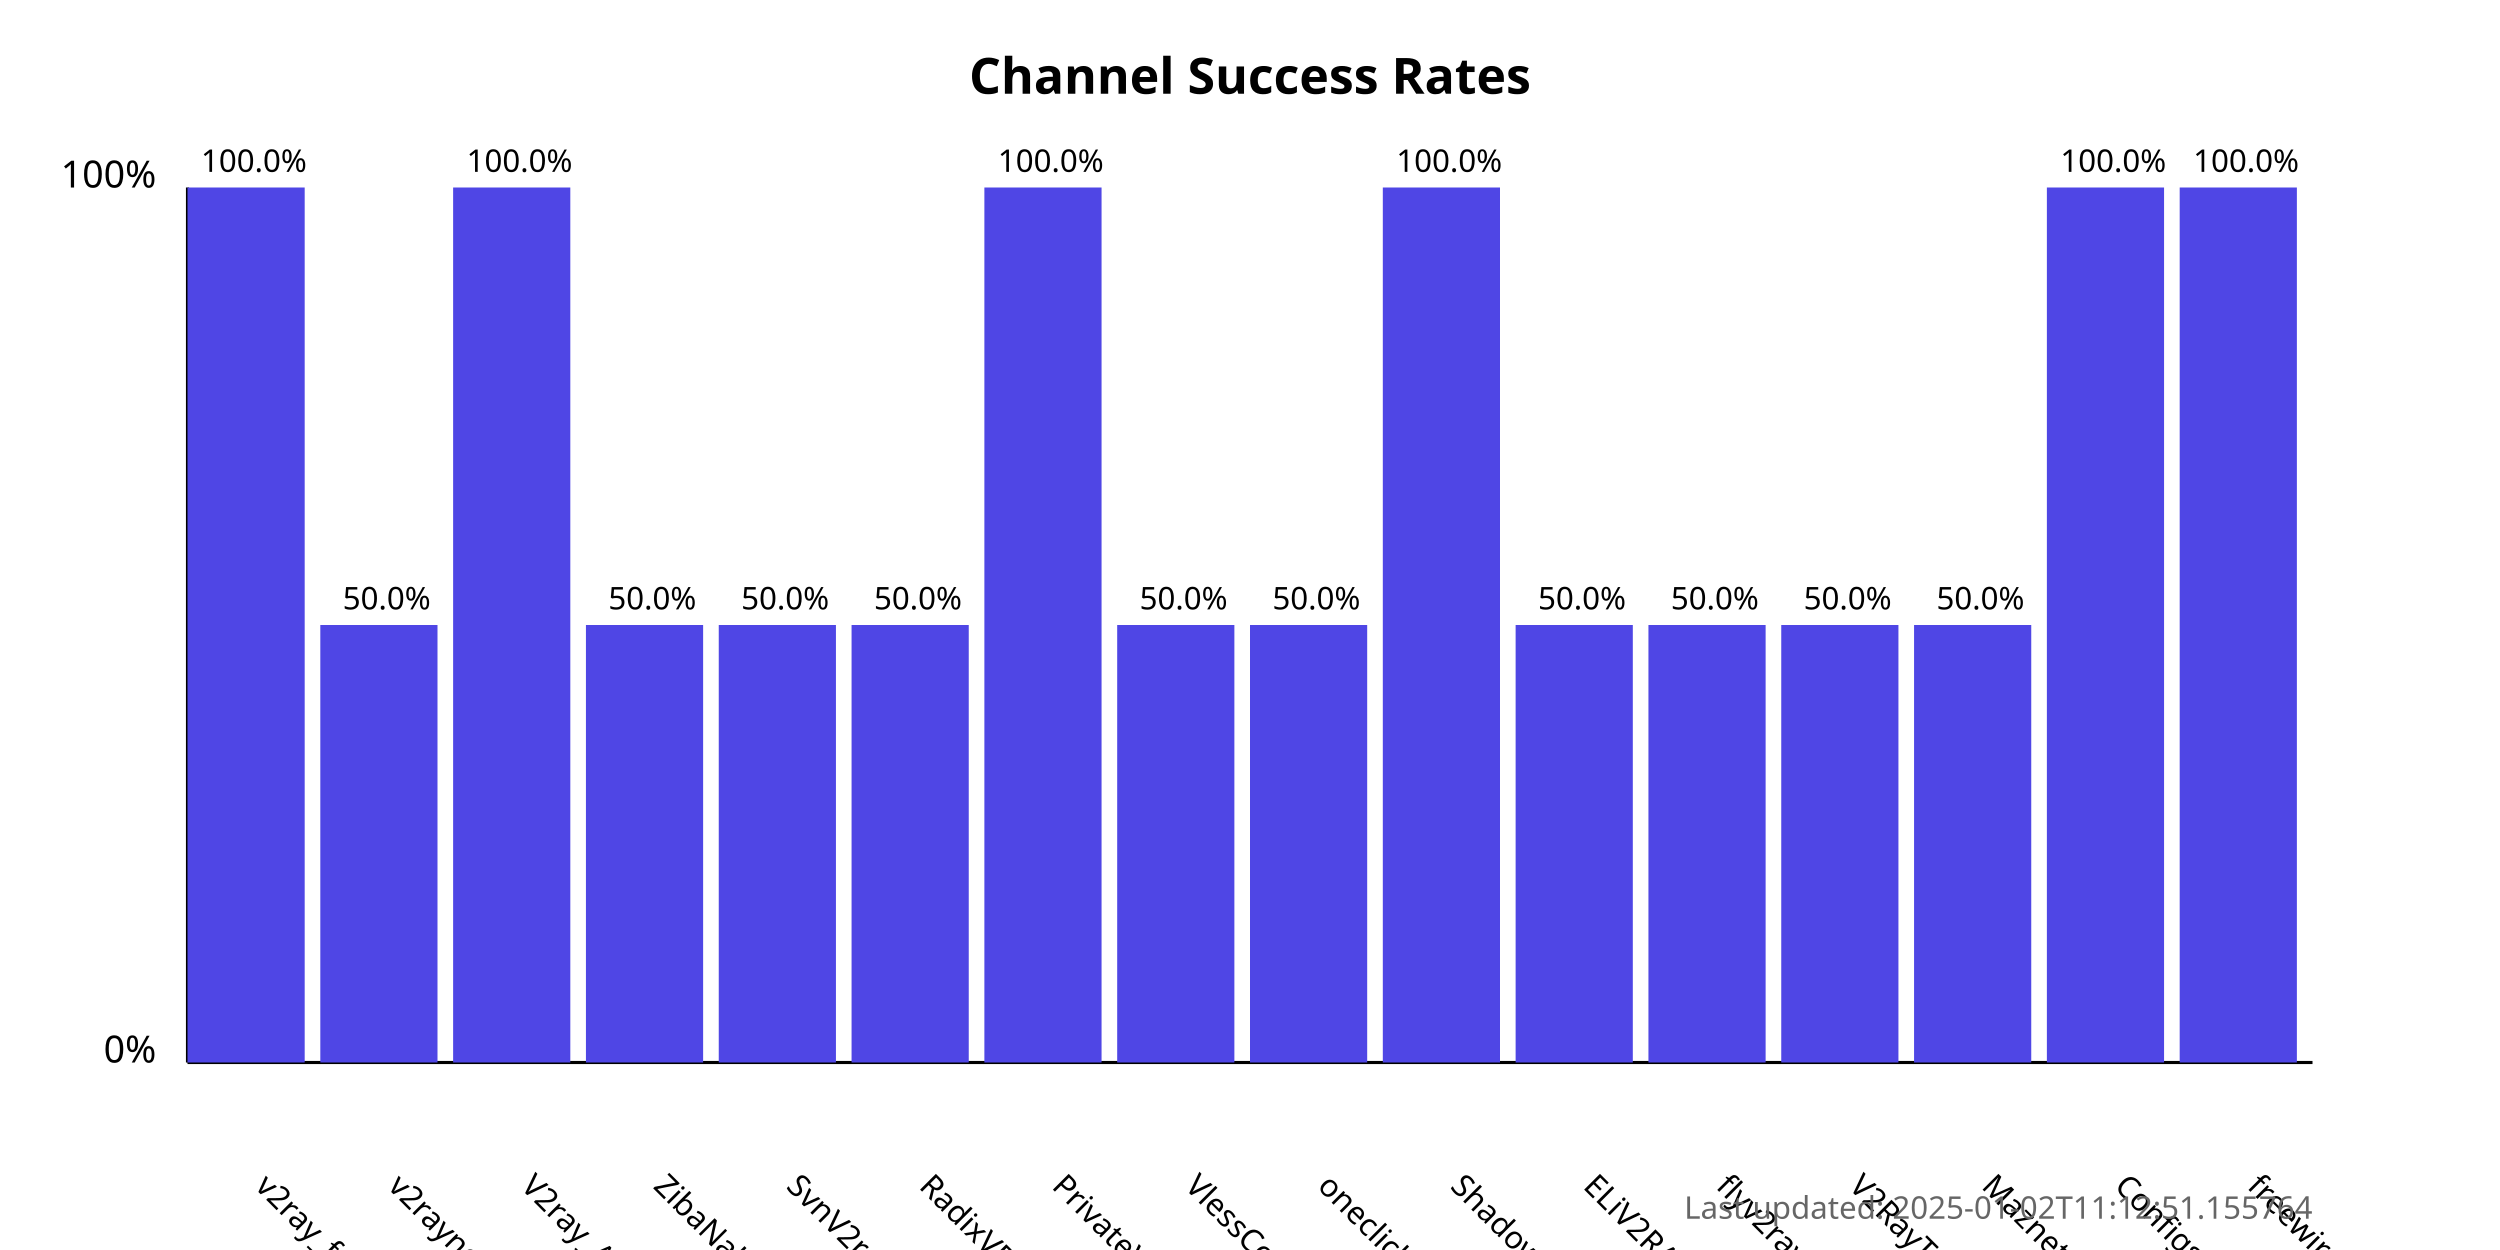
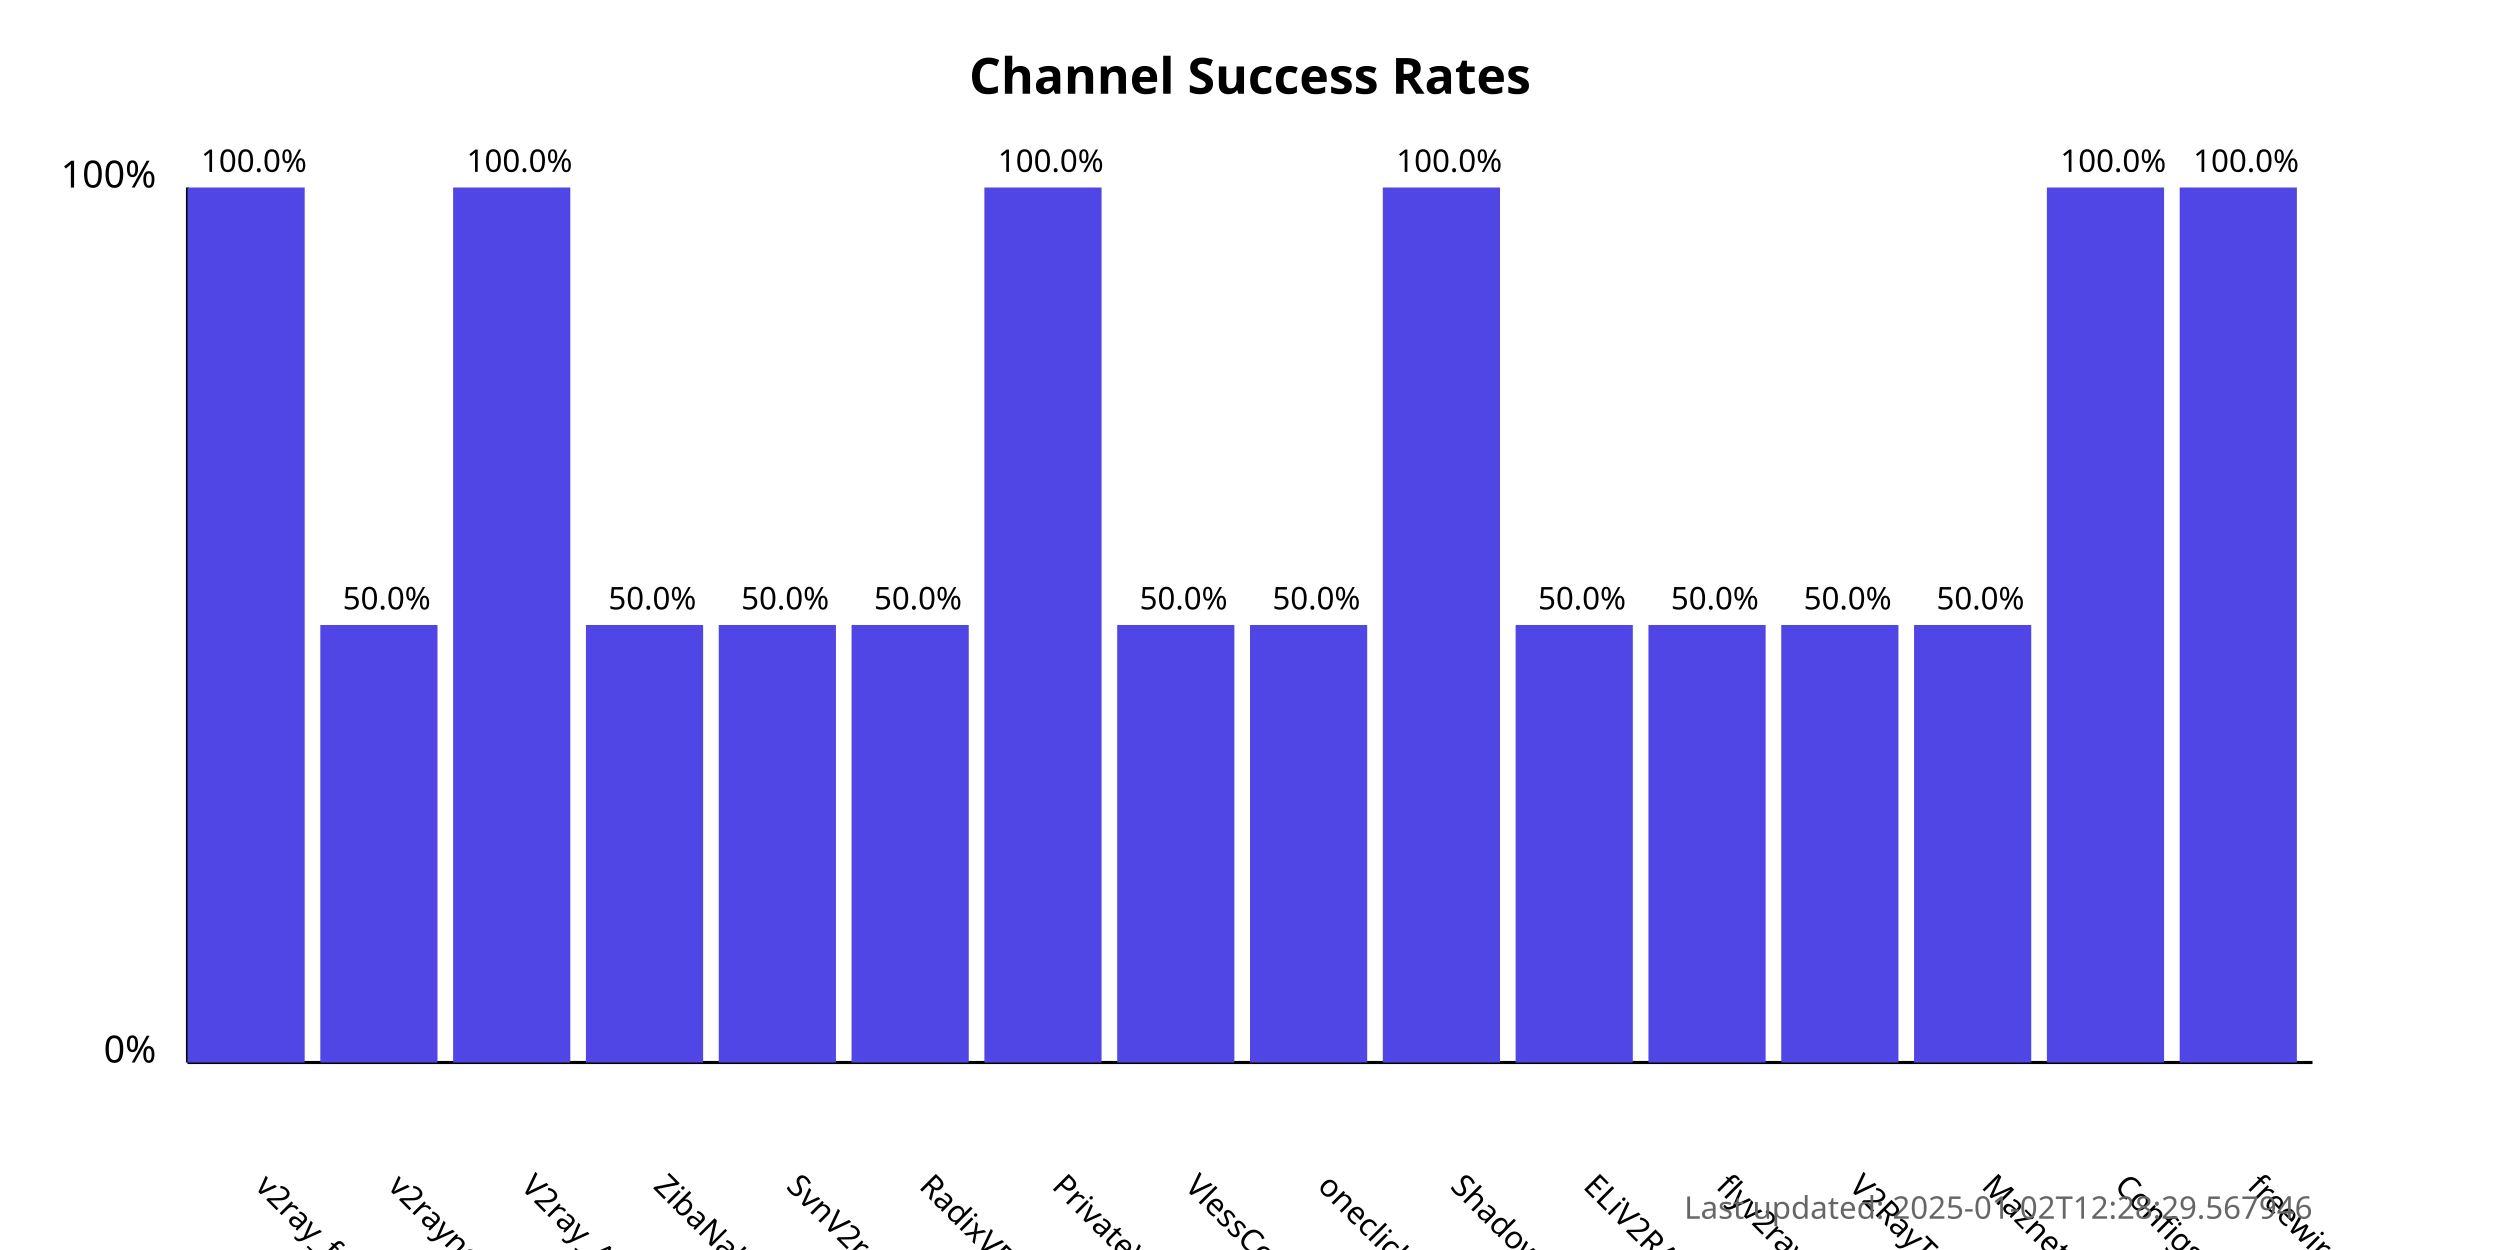
<svg xmlns="http://www.w3.org/2000/svg" width="800" height="400">
  <style>
            .chart-title { font: bold 16px sans-serif; }
            .axis-label { font: 12px sans-serif; }
            .tick-label { font: 10px sans-serif; }
            .bar { fill: #4f46e5; }
            .bar:hover { fill: #6366f1; }
            .timestamp { font: 10px sans-serif; fill: #666; }
        </style>
  <text x="400.0" y="30" text-anchor="middle" class="chart-title">
            Channel Success Rates
        </text>
  <line x1="60" y1="340" x2="60" y2="60" stroke="black" stroke-width="1" />
  <line x1="60" y1="340" x2="740" y2="340" stroke="black" stroke-width="1" />
  <text x="50" y="340" text-anchor="end" class="axis-label">0%</text>
  <text x="50" y="60" text-anchor="end" class="axis-label">100%</text>
  <g>
    <rect x="60" y="60.0" width="37.5" height="280.0" class="bar" />
    <text x="81.25" y="380" transform="rotate(45, 81.25, 380)" text-anchor="start" class="tick-label">
                v2ray_free_conf
            </text>
    <text x="81.25" y="55.0" text-anchor="middle" class="tick-label">
                100.0%
            </text>
  </g>
  <g>
    <rect x="102.5" y="200.0" width="37.5" height="140.0" class="bar" />
    <text x="123.75" y="380" transform="rotate(45, 123.75, 380)" text-anchor="start" class="tick-label">
                v2rayngvpn
            </text>
    <text x="123.75" y="195.0" text-anchor="middle" class="tick-label">
                50.0%
            </text>
  </g>
  <g>
    <rect x="145.0" y="60.0" width="37.5" height="280.0" class="bar" />
    <text x="166.25" y="380" transform="rotate(45, 166.25, 380)" text-anchor="start" class="tick-label">
                V2ray_Alpha
            </text>
    <text x="166.25" y="55.0" text-anchor="middle" class="tick-label">
                100.0%
            </text>
  </g>
  <g>
    <rect x="187.5" y="200.0" width="37.5" height="140.0" class="bar" />
    <text x="208.75" y="380" transform="rotate(45, 208.75, 380)" text-anchor="start" class="tick-label">
                ZibaNabz
            </text>
    <text x="208.75" y="195.0" text-anchor="middle" class="tick-label">
                50.0%
            </text>
  </g>
  <g>
    <rect x="230.0" y="200.0" width="37.5" height="140.0" class="bar" />
    <text x="251.25" y="380" transform="rotate(45, 251.25, 380)" text-anchor="start" class="tick-label">
                SvnV2ray
            </text>
    <text x="251.25" y="195.0" text-anchor="middle" class="tick-label">
                50.0%
            </text>
  </g>
  <g>
    <rect x="272.5" y="200.0" width="37.5" height="140.0" class="bar" />
    <text x="293.75" y="380" transform="rotate(45, 293.75, 380)" text-anchor="start" class="tick-label">
                RadixVPN
            </text>
    <text x="293.75" y="195.0" text-anchor="middle" class="tick-label">
                50.0%
            </text>
  </g>
  <g>
    <rect x="315.0" y="60.0" width="37.5" height="280.0" class="bar" />
    <text x="336.25" y="380" transform="rotate(45, 336.25, 380)" text-anchor="start" class="tick-label">
                PrivateVPNs
            </text>
    <text x="336.25" y="55.0" text-anchor="middle" class="tick-label">
                100.0%
            </text>
  </g>
  <g>
    <rect x="357.5" y="200.0" width="37.5" height="140.0" class="bar" />
    <text x="378.75" y="380" transform="rotate(45, 378.75, 380)" text-anchor="start" class="tick-label">
                VlessConfig
            </text>
    <text x="378.75" y="195.0" text-anchor="middle" class="tick-label">
                50.0%
            </text>
  </g>
  <g>
    <rect x="400.0" y="200.0" width="37.5" height="140.0" class="bar" />
    <text x="421.25" y="380" transform="rotate(45, 421.25, 380)" text-anchor="start" class="tick-label">
                oneclickvpnkeys
            </text>
    <text x="421.25" y="195.0" text-anchor="middle" class="tick-label">
                50.0%
            </text>
  </g>
  <g>
    <rect x="442.5" y="60.0" width="37.5" height="280.0" class="bar" />
    <text x="463.75" y="380" transform="rotate(45, 463.75, 380)" text-anchor="start" class="tick-label">
                ShadowProxy66
            </text>
    <text x="463.75" y="55.0" text-anchor="middle" class="tick-label">
                100.0%
            </text>
  </g>
  <g>
    <rect x="485.0" y="200.0" width="37.5" height="140.0" class="bar" />
    <text x="506.25" y="380" transform="rotate(45, 506.25, 380)" text-anchor="start" class="tick-label">
                ELiV2RAY
            </text>
    <text x="506.25" y="195.0" text-anchor="middle" class="tick-label">
                50.0%
            </text>
  </g>
  <g>
    <rect x="527.5" y="200.0" width="37.5" height="140.0" class="bar" />
    <text x="548.75" y="380" transform="rotate(45, 548.75, 380)" text-anchor="start" class="tick-label">
                flyv2ray
            </text>
    <text x="548.75" y="195.0" text-anchor="middle" class="tick-label">
                50.0%
            </text>
  </g>
  <g>
    <rect x="570.0" y="200.0" width="37.5" height="140.0" class="bar" />
    <text x="591.25" y="380" transform="rotate(45, 591.25, 380)" text-anchor="start" class="tick-label">
                V2RayTz
            </text>
    <text x="591.25" y="195.0" text-anchor="middle" class="tick-label">
                50.0%
            </text>
  </g>
  <g>
    <rect x="612.5" y="200.0" width="37.5" height="140.0" class="bar" />
    <text x="633.75" y="380" transform="rotate(45, 633.75, 380)" text-anchor="start" class="tick-label">
                Maznet
            </text>
    <text x="633.75" y="195.0" text-anchor="middle" class="tick-label">
                50.0%
            </text>
  </g>
  <g>
    <rect x="655.0" y="60.0" width="37.5" height="280.0" class="bar" />
    <text x="676.25" y="380" transform="rotate(45, 676.25, 380)" text-anchor="start" class="tick-label">
                ConfigsHUB
            </text>
    <text x="676.25" y="55.0" text-anchor="middle" class="tick-label">
                100.0%
            </text>
  </g>
  <g>
    <rect x="697.5" y="60.0" width="37.5" height="280.0" class="bar" />
    <text x="718.75" y="380" transform="rotate(45, 718.75, 380)" text-anchor="start" class="tick-label">
                freewireguard
            </text>
    <text x="718.75" y="55.0" text-anchor="middle" class="tick-label">
                100.0%
            </text>
  </g>
  <text x="740" y="390" text-anchor="end" class="timestamp">
-             Last updated: 2025-01-02T11:12:51.155764
+             Last updated: 2025-01-02T12:28:29.567946
        </text>
</svg>
